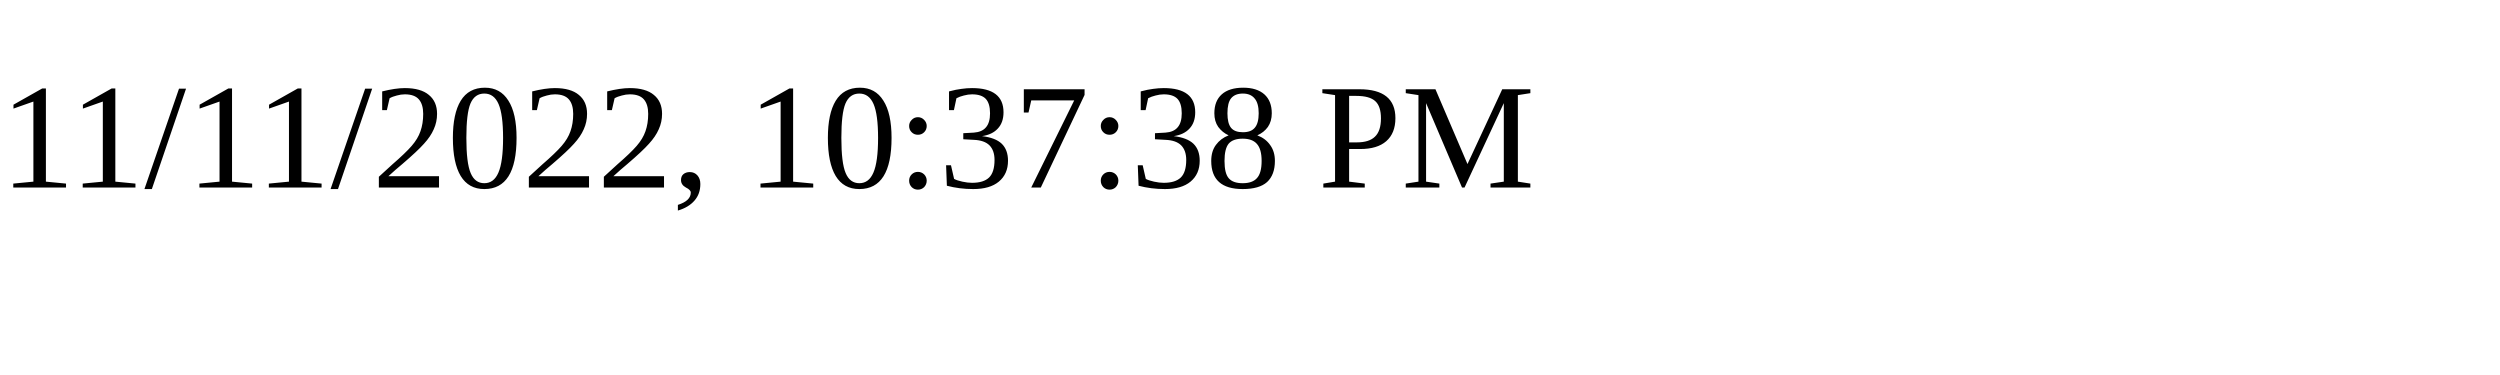
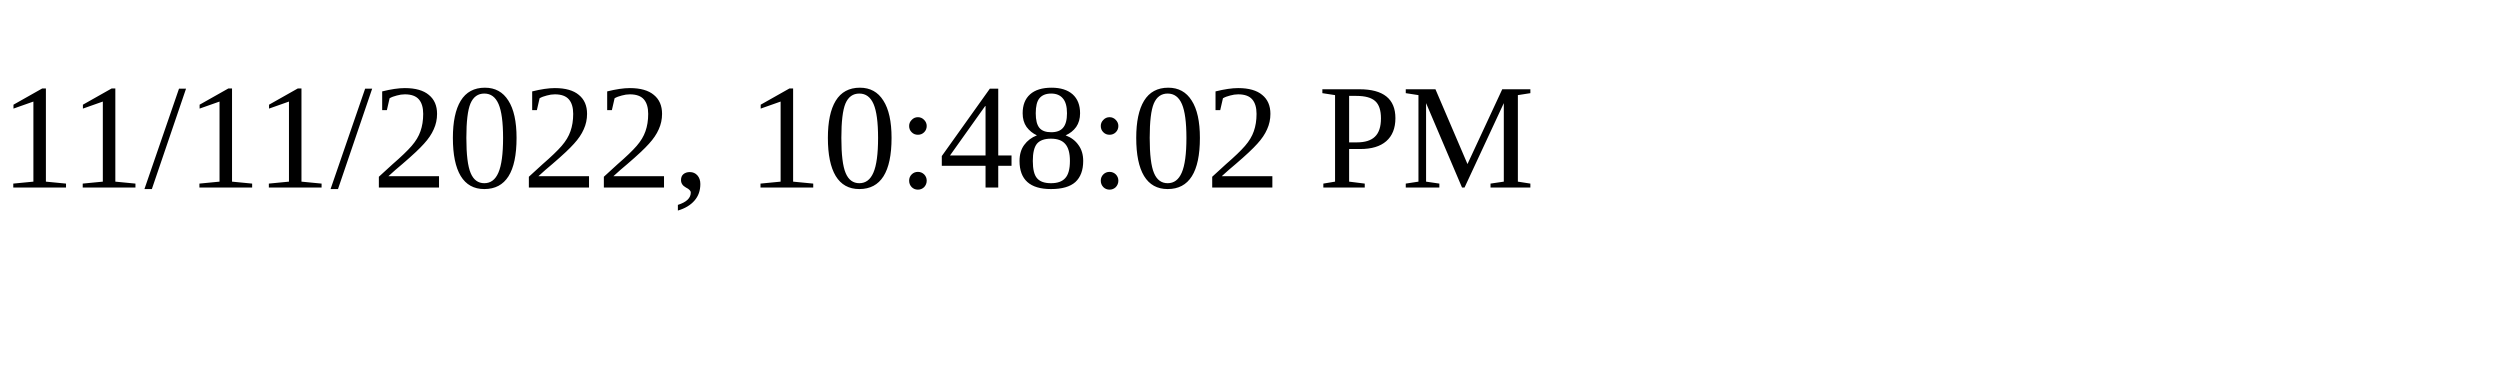
<svg xmlns="http://www.w3.org/2000/svg" height="30" width="200">
-   <text x="0" y="15">11/11/2022, 10:37:38 PM</text>
+   <text x="0" y="15">11/11/2022, 10:48:02 PM</text>
</svg>
